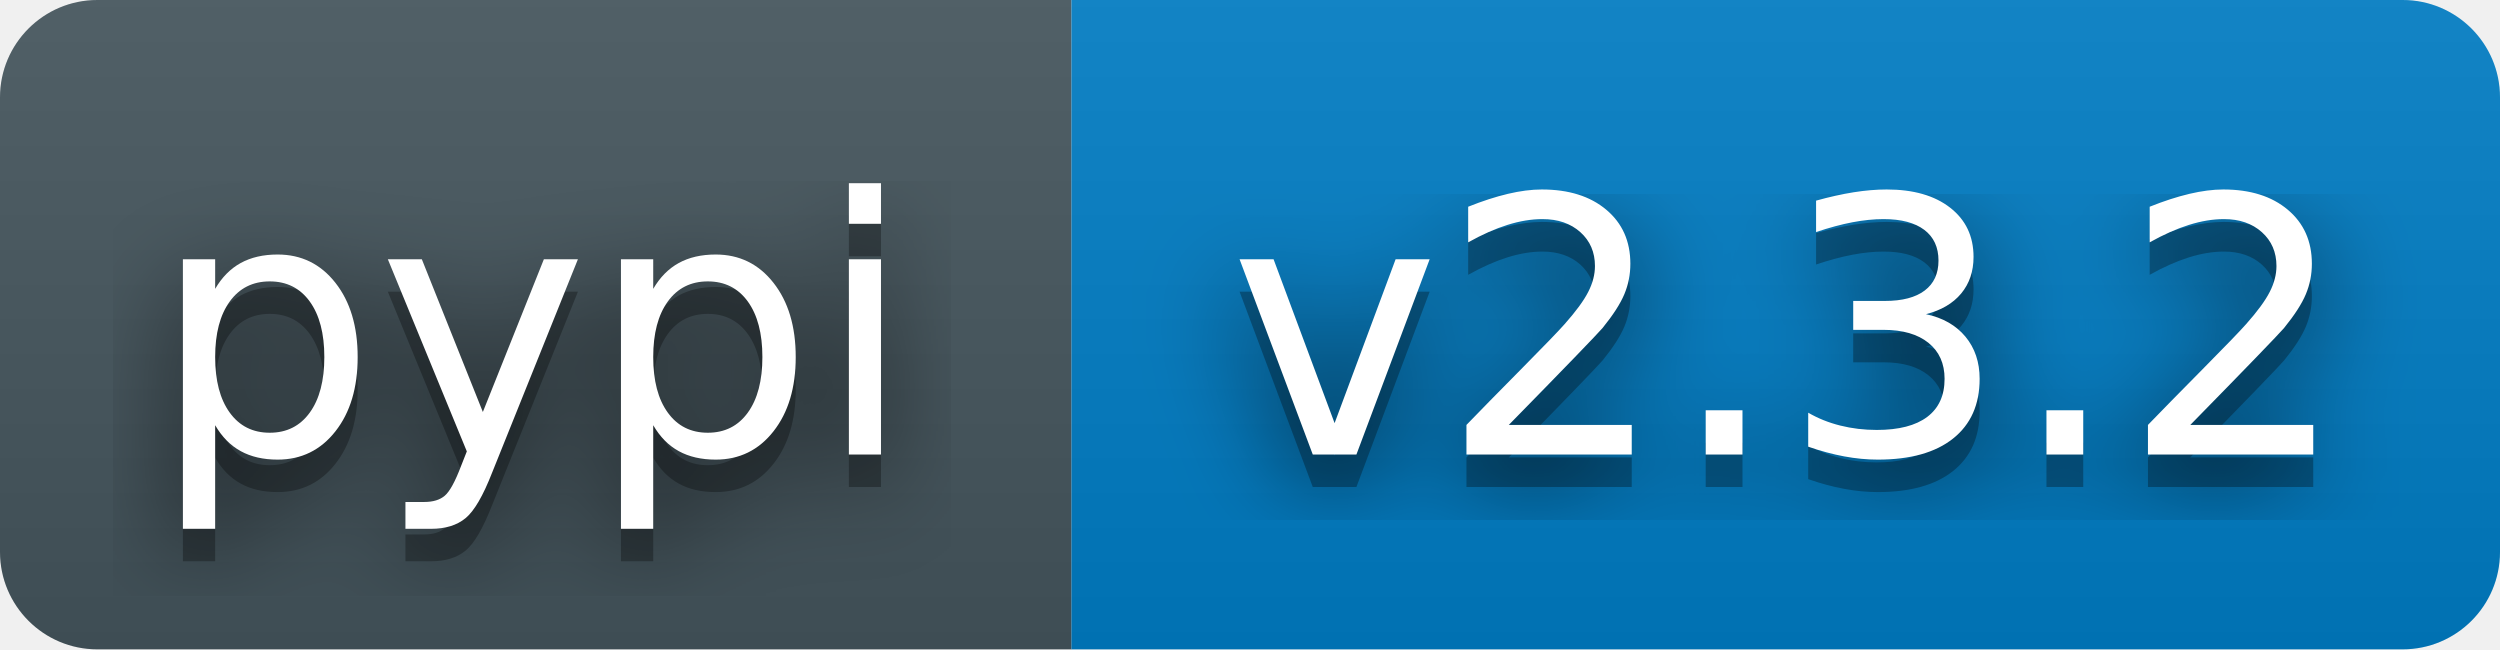
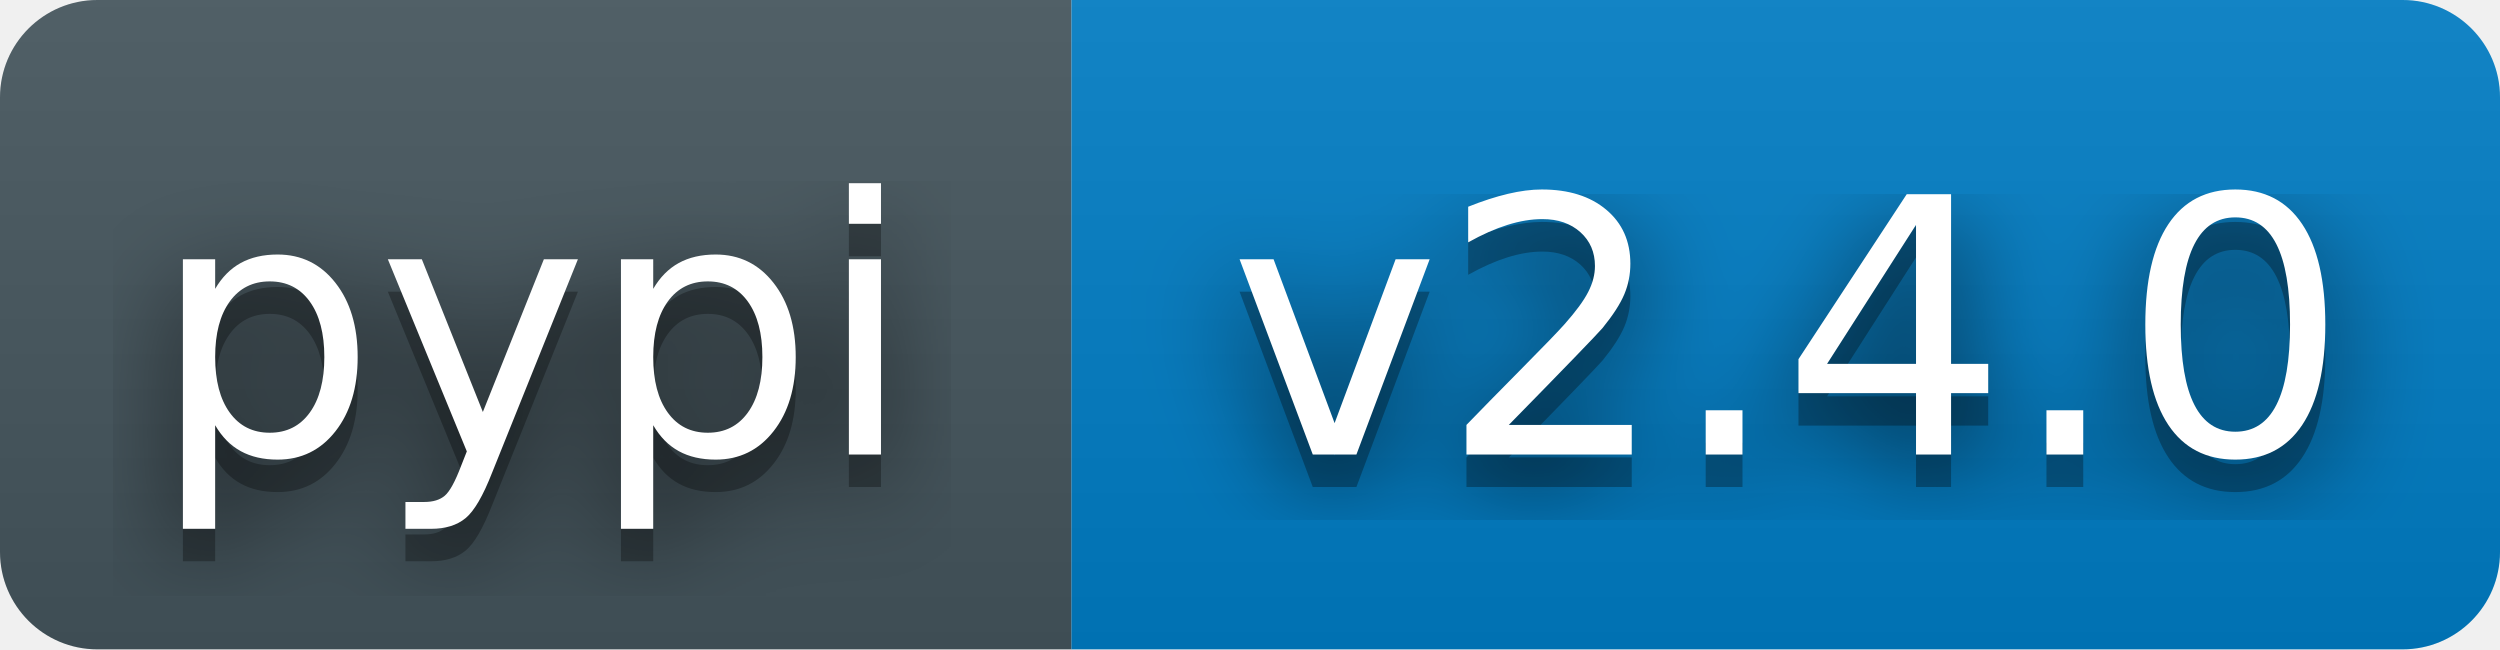
- <svg xmlns="http://www.w3.org/2000/svg" width="77" height="20" role="img" aria-label="pypi: v2.3.2">
+ <svg xmlns="http://www.w3.org/2000/svg" width="77" height="20" role="img" aria-label="pypi: v2.4.0">
  <filter id="blur">
    <feGaussianBlur stdDeviation="16" />
  </filter>
  <linearGradient id="s" x2="0" y2="100%">
    <stop offset="0" stop-color="#bbb" stop-opacity=".1" />
    <stop offset="1" stop-opacity=".1" />
  </linearGradient>
  <clipPath id="r">
    <rect width="77" height="20" rx="3" fill="#fff" />
  </clipPath>
  <g clip-path="url(#r)">
    <rect width="33" height="20" fill="#45565E" />
    <rect x="33" width="44" height="20" fill="#007ec6" />
    <rect width="77" height="20" fill="url(#s)" />
  </g>
  <g fill="#fff" text-anchor="middle" font-family="Verdana,Geneva,DejaVu Sans,sans-serif" text-rendering="geometricPrecision" font-size="110">
    <g transform="scale(.1)">
      <g aria-hidden="true" fill="#010101">
        <text x="164" y="150" fill-opacity=".8" filter="url(#blur)">pypi</text>
        <text x="164" y="150" fill-opacity=".3">pypi</text>
      </g>
      <text x="164" y="140">pypi</text>
    </g>
    <g transform="scale(.1)">
      <g aria-hidden="true" fill="#010101">
-         <text x="551" y="150" fill-opacity=".8" filter="url(#blur)">v2.3.2</text>
-         <text x="551" y="150" fill-opacity=".3">v2.3.2</text>
+         <text x="551" y="150" fill-opacity=".8" filter="url(#blur)">v2.4.0</text>
+         <text x="551" y="150" fill-opacity=".3">v2.4.0</text>
      </g>
-       <text x="551" y="140">v2.3.2</text>
+       <text x="551" y="140">v2.4.0</text>
    </g>
  </g>
</svg>
